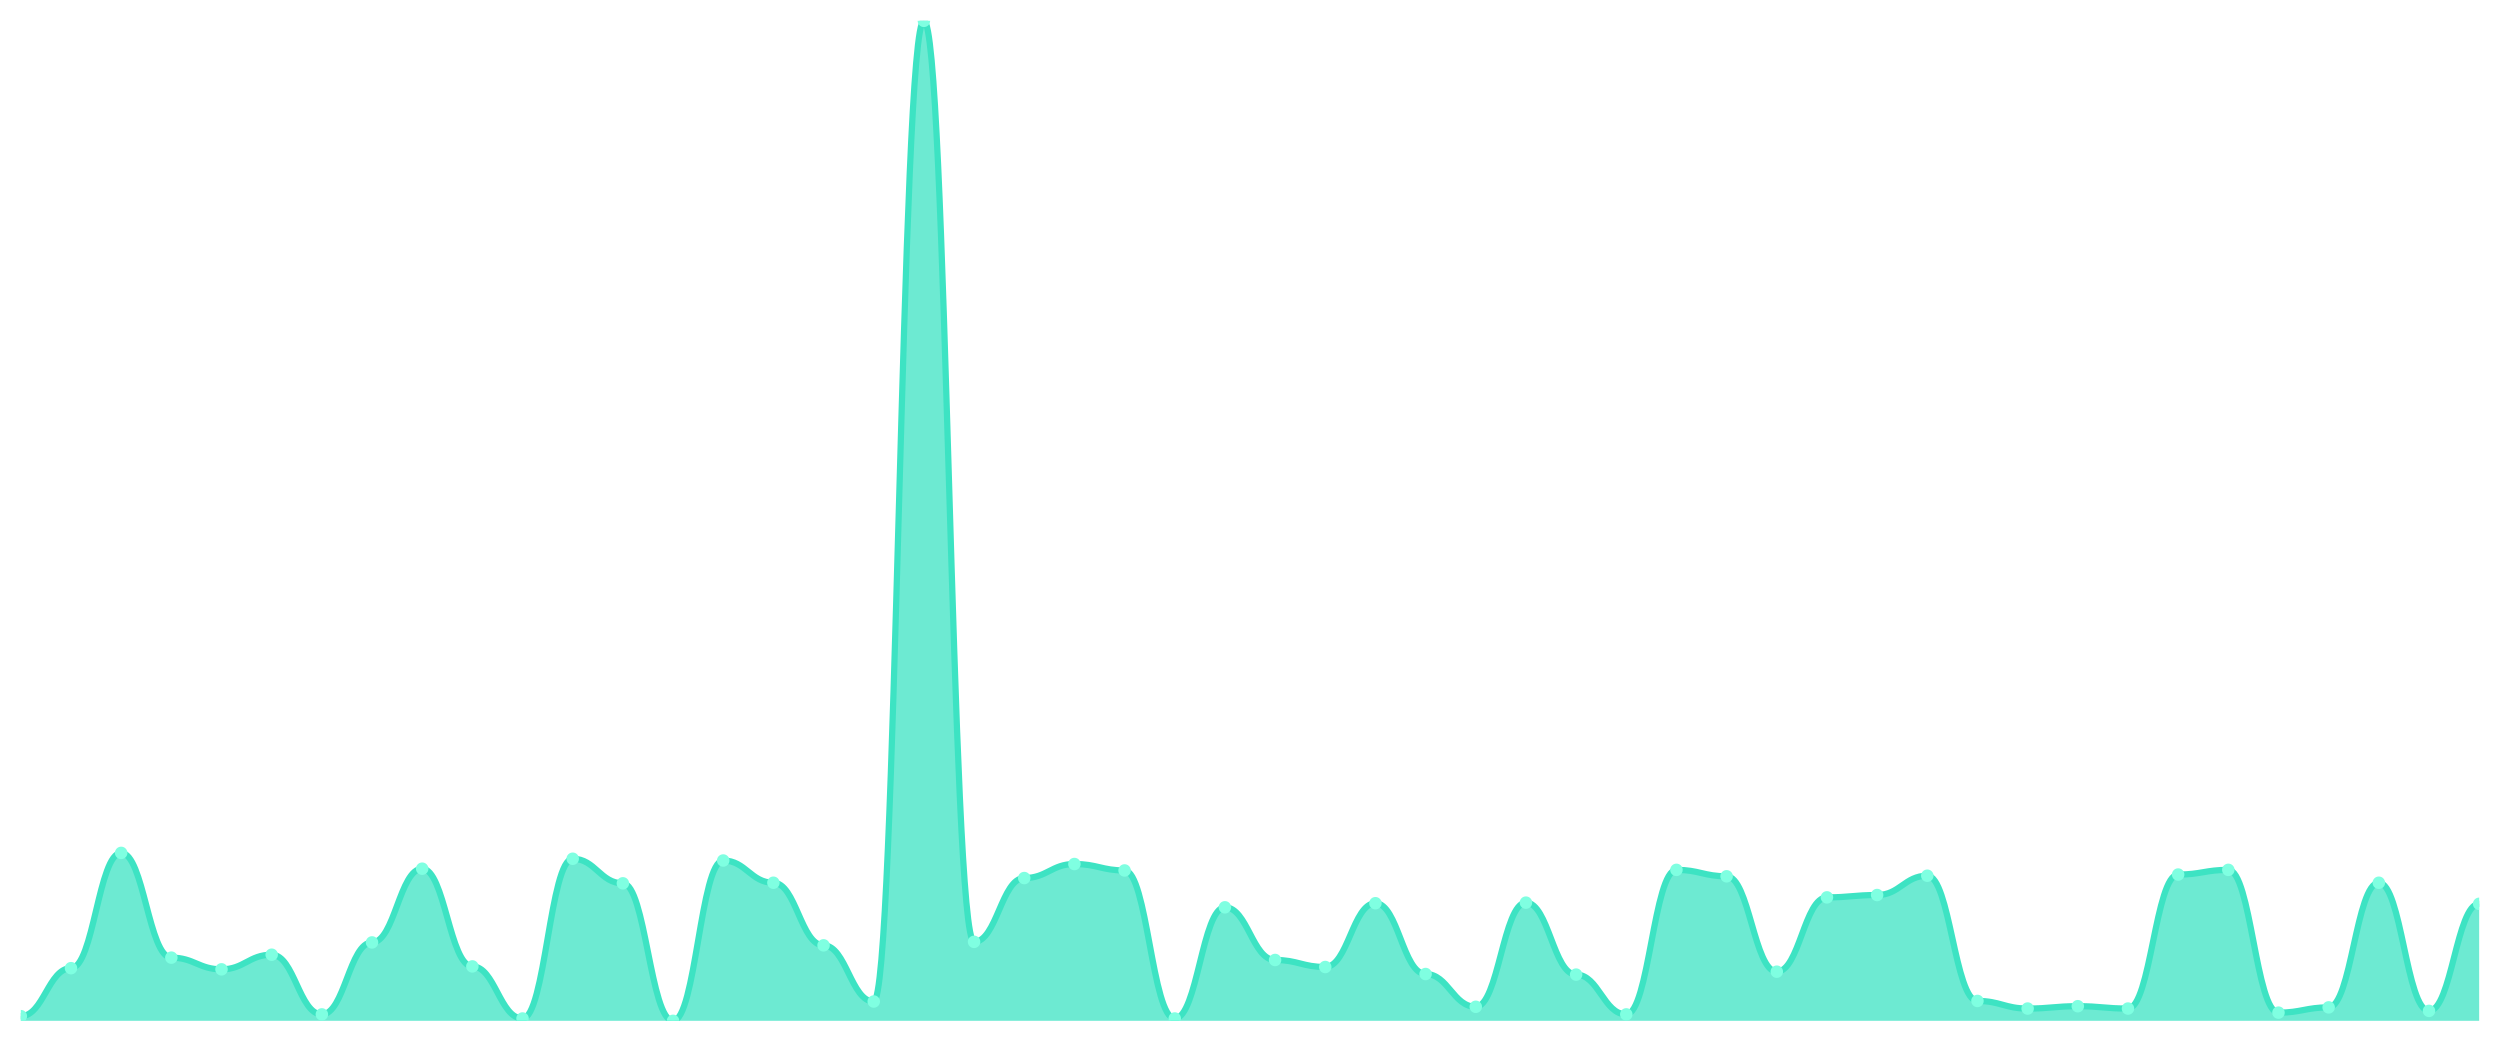
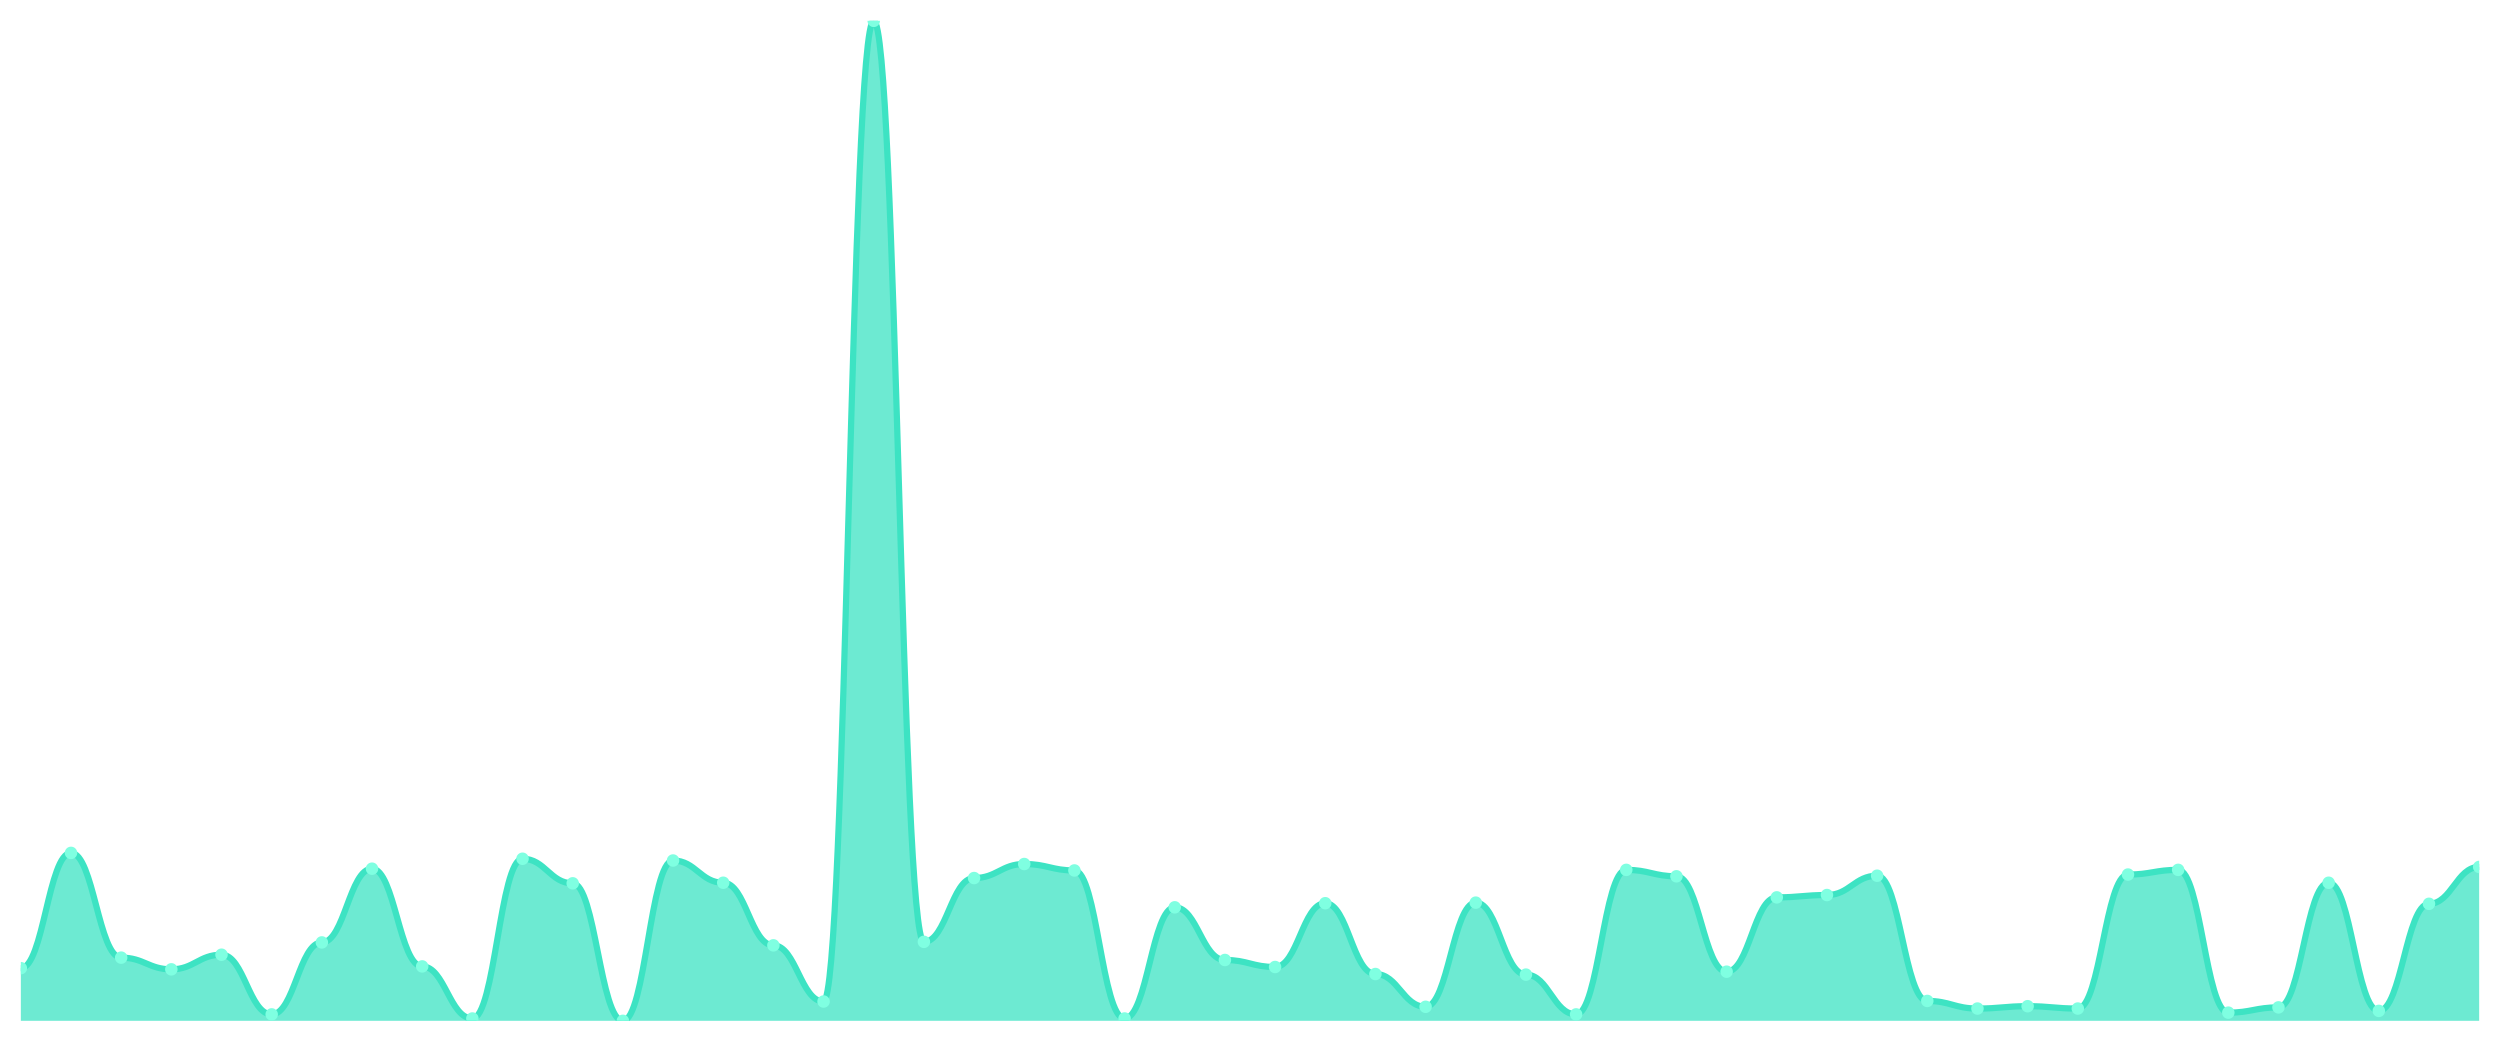
<svg xmlns="http://www.w3.org/2000/svg" viewBox="0 0 1200 500" width="1200" height="500">
  <defs>
    <clipPath id="c">
      <rect x="10" y="10" width="1180" height="480" />
    </clipPath>
  </defs>
  <rect width="1200" height="500" fill="none" />
  <g clip-path="url(#c)">
-     <path d="M 10,490 L 10,487.753 C 20.837,487.753 23.245,464.722 34.082,464.722 C 44.918,464.722 47.327,409.391 58.163,409.391 C 69,409.391 71.408,459.666 82.245,459.666 C 93.082,459.666 95.49,465.284 106.327,465.284 C 117.163,465.284 119.571,458.262 130.408,458.262 C 141.245,458.262 143.653,486.91 154.49,486.91 C 165.327,486.91 167.735,452.364 178.571,452.364 C 189.408,452.364 191.816,416.975 202.653,416.975 C 213.49,416.975 215.898,463.879 226.735,463.879 C 237.571,463.879 239.98,488.877 250.816,488.877 C 261.653,488.877 264.061,412.2 274.898,412.2 C 285.735,412.2 288.143,423.996 298.98,423.996 C 309.816,423.996 312.224,490 323.061,490 C 333.898,490 336.306,413.043 347.143,413.043 C 357.98,413.043 360.388,423.716 371.224,423.716 C 382.061,423.716 384.469,453.768 395.306,453.768 C 406.143,453.768 408.551,480.731 419.388,480.731 C 430.224,480.731 432.633,10 443.469,10 C 454.306,10 456.714,452.083 467.551,452.083 C 478.388,452.083 480.796,421.469 491.633,421.469 C 502.469,421.469 504.878,414.728 515.714,414.728 C 526.551,414.728 528.959,417.817 539.796,417.817 C 550.633,417.817 553.041,488.877 563.878,488.877 C 574.714,488.877 577.122,435.512 587.959,435.512 C 598.796,435.512 601.204,460.79 612.041,460.79 C 622.878,460.79 625.286,464.16 636.122,464.16 C 646.959,464.16 649.367,433.546 660.204,433.546 C 671.041,433.546 673.449,467.531 684.286,467.531 C 695.122,467.531 697.531,483.259 708.367,483.259 C 719.204,483.259 721.612,433.265 732.449,433.265 C 743.286,433.265 745.694,467.812 756.531,467.812 C 767.367,467.812 769.776,486.91 780.612,486.91 C 791.449,486.91 793.857,417.537 804.694,417.537 C 815.531,417.537 817.939,420.626 828.776,420.626 C 839.612,420.626 842.02,466.407 852.857,466.407 C 863.694,466.407 866.102,430.737 876.939,430.737 C 887.776,430.737 890.184,429.614 901.02,429.614 C 911.857,429.614 914.265,420.345 925.102,420.345 C 935.939,420.345 938.347,480.451 949.184,480.451 C 960.02,480.451 962.429,484.102 973.265,484.102 C 984.102,484.102 986.51,482.978 997.347,482.978 C 1008.184,482.978 1010.592,484.102 1021.429,484.102 C 1032.265,484.102 1034.673,419.783 1045.51,419.783 C 1056.347,419.783 1058.755,417.537 1069.592,417.537 C 1080.429,417.537 1082.837,486.068 1093.673,486.068 C 1104.51,486.068 1106.918,483.54 1117.755,483.54 C 1128.592,483.54 1131,423.716 1141.837,423.716 C 1152.673,423.716 1155.082,485.225 1165.918,485.225 C 1176.755,485.225 1179.163,433.827 1190,433.827 L 1190,490 Z" fill="rgba(61,227,195,0.75)" />
-     <path d="M 10,487.753 C 20.837,487.753 23.245,464.722 34.082,464.722 C 44.918,464.722 47.327,409.391 58.163,409.391 C 69,409.391 71.408,459.666 82.245,459.666 C 93.082,459.666 95.49,465.284 106.327,465.284 C 117.163,465.284 119.571,458.262 130.408,458.262 C 141.245,458.262 143.653,486.91 154.49,486.91 C 165.327,486.91 167.735,452.364 178.571,452.364 C 189.408,452.364 191.816,416.975 202.653,416.975 C 213.49,416.975 215.898,463.879 226.735,463.879 C 237.571,463.879 239.98,488.877 250.816,488.877 C 261.653,488.877 264.061,412.2 274.898,412.2 C 285.735,412.2 288.143,423.996 298.98,423.996 C 309.816,423.996 312.224,490 323.061,490 C 333.898,490 336.306,413.043 347.143,413.043 C 357.98,413.043 360.388,423.716 371.224,423.716 C 382.061,423.716 384.469,453.768 395.306,453.768 C 406.143,453.768 408.551,480.731 419.388,480.731 C 430.224,480.731 432.633,10 443.469,10 C 454.306,10 456.714,452.083 467.551,452.083 C 478.388,452.083 480.796,421.469 491.633,421.469 C 502.469,421.469 504.878,414.728 515.714,414.728 C 526.551,414.728 528.959,417.817 539.796,417.817 C 550.633,417.817 553.041,488.877 563.878,488.877 C 574.714,488.877 577.122,435.512 587.959,435.512 C 598.796,435.512 601.204,460.79 612.041,460.79 C 622.878,460.79 625.286,464.16 636.122,464.16 C 646.959,464.16 649.367,433.546 660.204,433.546 C 671.041,433.546 673.449,467.531 684.286,467.531 C 695.122,467.531 697.531,483.259 708.367,483.259 C 719.204,483.259 721.612,433.265 732.449,433.265 C 743.286,433.265 745.694,467.812 756.531,467.812 C 767.367,467.812 769.776,486.91 780.612,486.91 C 791.449,486.91 793.857,417.537 804.694,417.537 C 815.531,417.537 817.939,420.626 828.776,420.626 C 839.612,420.626 842.02,466.407 852.857,466.407 C 863.694,466.407 866.102,430.737 876.939,430.737 C 887.776,430.737 890.184,429.614 901.02,429.614 C 911.857,429.614 914.265,420.345 925.102,420.345 C 935.939,420.345 938.347,480.451 949.184,480.451 C 960.02,480.451 962.429,484.102 973.265,484.102 C 984.102,484.102 986.51,482.978 997.347,482.978 C 1008.184,482.978 1010.592,484.102 1021.429,484.102 C 1032.265,484.102 1034.673,419.783 1045.51,419.783 C 1056.347,419.783 1058.755,417.537 1069.592,417.537 C 1080.429,417.537 1082.837,486.068 1093.673,486.068 C 1104.51,486.068 1106.918,483.54 1117.755,483.54 C 1128.592,483.54 1131,423.716 1141.837,423.716 C 1152.673,423.716 1155.082,485.225 1165.918,485.225 C 1176.755,485.225 1179.163,433.827 1190,433.827" fill="none" stroke="#3de3c3" stroke-width="3" stroke-linecap="round" stroke-linejoin="round" />
-     <circle cx="10" cy="487.753" r="3" fill="#7fffe1" />
-     <circle cx="34.082" cy="464.722" r="3" fill="#7fffe1" />
-     <circle cx="58.163" cy="409.391" r="3" fill="#7fffe1" />
-     <circle cx="82.245" cy="459.666" r="3" fill="#7fffe1" />
-     <circle cx="106.327" cy="465.284" r="3" fill="#7fffe1" />
-     <circle cx="130.408" cy="458.262" r="3" fill="#7fffe1" />
-     <circle cx="154.49" cy="486.91" r="3" fill="#7fffe1" />
-     <circle cx="178.571" cy="452.364" r="3" fill="#7fffe1" />
-     <circle cx="202.653" cy="416.975" r="3" fill="#7fffe1" />
-     <circle cx="226.735" cy="463.879" r="3" fill="#7fffe1" />
-     <circle cx="250.816" cy="488.877" r="3" fill="#7fffe1" />
-     <circle cx="274.898" cy="412.2" r="3" fill="#7fffe1" />
-     <circle cx="298.98" cy="423.996" r="3" fill="#7fffe1" />
-     <circle cx="323.061" cy="490" r="3" fill="#7fffe1" />
-     <circle cx="347.143" cy="413.043" r="3" fill="#7fffe1" />
-     <circle cx="371.224" cy="423.716" r="3" fill="#7fffe1" />
-     <circle cx="395.306" cy="453.768" r="3" fill="#7fffe1" />
-     <circle cx="419.388" cy="480.731" r="3" fill="#7fffe1" />
-     <circle cx="443.469" cy="10" r="3" fill="#7fffe1" />
-     <circle cx="467.551" cy="452.083" r="3" fill="#7fffe1" />
-     <circle cx="491.633" cy="421.469" r="3" fill="#7fffe1" />
-     <circle cx="515.714" cy="414.728" r="3" fill="#7fffe1" />
-     <circle cx="539.796" cy="417.817" r="3" fill="#7fffe1" />
-     <circle cx="563.878" cy="488.877" r="3" fill="#7fffe1" />
-     <circle cx="587.959" cy="435.512" r="3" fill="#7fffe1" />
-     <circle cx="612.041" cy="460.79" r="3" fill="#7fffe1" />
-     <circle cx="636.122" cy="464.16" r="3" fill="#7fffe1" />
-     <circle cx="660.204" cy="433.546" r="3" fill="#7fffe1" />
-     <circle cx="684.286" cy="467.531" r="3" fill="#7fffe1" />
-     <circle cx="708.367" cy="483.259" r="3" fill="#7fffe1" />
-     <circle cx="732.449" cy="433.265" r="3" fill="#7fffe1" />
-     <circle cx="756.531" cy="467.812" r="3" fill="#7fffe1" />
-     <circle cx="780.612" cy="486.91" r="3" fill="#7fffe1" />
-     <circle cx="804.694" cy="417.537" r="3" fill="#7fffe1" />
-     <circle cx="828.776" cy="420.626" r="3" fill="#7fffe1" />
-     <circle cx="852.857" cy="466.407" r="3" fill="#7fffe1" />
-     <circle cx="876.939" cy="430.737" r="3" fill="#7fffe1" />
-     <circle cx="901.02" cy="429.614" r="3" fill="#7fffe1" />
-     <circle cx="925.102" cy="420.345" r="3" fill="#7fffe1" />
-     <circle cx="949.184" cy="480.451" r="3" fill="#7fffe1" />
-     <circle cx="973.265" cy="484.102" r="3" fill="#7fffe1" />
-     <circle cx="997.347" cy="482.978" r="3" fill="#7fffe1" />
-     <circle cx="1021.429" cy="484.102" r="3" fill="#7fffe1" />
-     <circle cx="1045.51" cy="419.783" r="3" fill="#7fffe1" />
-     <circle cx="1069.592" cy="417.537" r="3" fill="#7fffe1" />
-     <circle cx="1093.673" cy="486.068" r="3" fill="#7fffe1" />
-     <circle cx="1117.755" cy="483.54" r="3" fill="#7fffe1" />
-     <circle cx="1141.837" cy="423.716" r="3" fill="#7fffe1" />
-     <circle cx="1165.918" cy="485.225" r="3" fill="#7fffe1" />
-     <circle cx="1190" cy="433.827" r="3" fill="#7fffe1" />
+     <path d="M 10,490 L 10,464.722 C 20.837,464.722 23.245,409.391 34.082,409.391 C 44.918,409.391 47.327,459.666 58.163,459.666 C 69,459.666 71.408,465.284 82.245,465.284 C 93.082,465.284 95.49,458.262 106.327,458.262 C 117.163,458.262 119.571,486.91 130.408,486.91 C 141.245,486.91 143.653,452.364 154.49,452.364 C 165.327,452.364 167.735,416.975 178.571,416.975 C 189.408,416.975 191.816,463.879 202.653,463.879 C 213.49,463.879 215.898,488.877 226.735,488.877 C 237.571,488.877 239.98,412.2 250.816,412.2 C 261.653,412.2 264.061,423.996 274.898,423.996 C 285.735,423.996 288.143,490 298.98,490 C 309.816,490 312.224,413.043 323.061,413.043 C 333.898,413.043 336.306,423.716 347.143,423.716 C 357.98,423.716 360.388,453.768 371.224,453.768 C 382.061,453.768 384.469,480.731 395.306,480.731 C 406.143,480.731 408.551,10 419.388,10 C 430.224,10 432.633,452.083 443.469,452.083 C 454.306,452.083 456.714,421.469 467.551,421.469 C 478.388,421.469 480.796,414.728 491.633,414.728 C 502.469,414.728 504.878,417.817 515.714,417.817 C 526.551,417.817 528.959,488.877 539.796,488.877 C 550.633,488.877 553.041,435.512 563.878,435.512 C 574.714,435.512 577.122,460.79 587.959,460.79 C 598.796,460.79 601.204,464.16 612.041,464.16 C 622.878,464.16 625.286,433.546 636.122,433.546 C 646.959,433.546 649.367,467.531 660.204,467.531 C 671.041,467.531 673.449,483.259 684.286,483.259 C 695.122,483.259 697.531,433.265 708.367,433.265 C 719.204,433.265 721.612,467.812 732.449,467.812 C 743.286,467.812 745.694,486.91 756.531,486.91 C 767.367,486.91 769.776,417.537 780.612,417.537 C 791.449,417.537 793.857,420.626 804.694,420.626 C 815.531,420.626 817.939,466.407 828.776,466.407 C 839.612,466.407 842.02,430.737 852.857,430.737 C 863.694,430.737 866.102,429.614 876.939,429.614 C 887.776,429.614 890.184,420.345 901.02,420.345 C 911.857,420.345 914.265,480.451 925.102,480.451 C 935.939,480.451 938.347,484.102 949.184,484.102 C 960.02,484.102 962.429,482.978 973.265,482.978 C 984.102,482.978 986.51,484.102 997.347,484.102 C 1008.184,484.102 1010.592,419.783 1021.429,419.783 C 1032.265,419.783 1034.673,417.537 1045.51,417.537 C 1056.347,417.537 1058.755,486.068 1069.592,486.068 C 1080.429,486.068 1082.837,483.54 1093.673,483.54 C 1104.51,483.54 1106.918,423.716 1117.755,423.716 C 1128.592,423.716 1131,485.225 1141.837,485.225 C 1152.673,485.225 1155.082,433.827 1165.918,433.827 C 1176.755,433.827 1179.163,416.132 1190,416.132 L 1190,490 Z" fill="rgba(61,227,195,0.75)" />
+     <path d="M 10,464.722 C 20.837,464.722 23.245,409.391 34.082,409.391 C 44.918,409.391 47.327,459.666 58.163,459.666 C 69,459.666 71.408,465.284 82.245,465.284 C 93.082,465.284 95.49,458.262 106.327,458.262 C 117.163,458.262 119.571,486.91 130.408,486.91 C 141.245,486.91 143.653,452.364 154.49,452.364 C 165.327,452.364 167.735,416.975 178.571,416.975 C 189.408,416.975 191.816,463.879 202.653,463.879 C 213.49,463.879 215.898,488.877 226.735,488.877 C 237.571,488.877 239.98,412.2 250.816,412.2 C 261.653,412.2 264.061,423.996 274.898,423.996 C 285.735,423.996 288.143,490 298.98,490 C 309.816,490 312.224,413.043 323.061,413.043 C 333.898,413.043 336.306,423.716 347.143,423.716 C 357.98,423.716 360.388,453.768 371.224,453.768 C 382.061,453.768 384.469,480.731 395.306,480.731 C 406.143,480.731 408.551,10 419.388,10 C 430.224,10 432.633,452.083 443.469,452.083 C 454.306,452.083 456.714,421.469 467.551,421.469 C 478.388,421.469 480.796,414.728 491.633,414.728 C 502.469,414.728 504.878,417.817 515.714,417.817 C 526.551,417.817 528.959,488.877 539.796,488.877 C 550.633,488.877 553.041,435.512 563.878,435.512 C 574.714,435.512 577.122,460.79 587.959,460.79 C 598.796,460.79 601.204,464.16 612.041,464.16 C 622.878,464.16 625.286,433.546 636.122,433.546 C 646.959,433.546 649.367,467.531 660.204,467.531 C 671.041,467.531 673.449,483.259 684.286,483.259 C 695.122,483.259 697.531,433.265 708.367,433.265 C 719.204,433.265 721.612,467.812 732.449,467.812 C 743.286,467.812 745.694,486.91 756.531,486.91 C 767.367,486.91 769.776,417.537 780.612,417.537 C 791.449,417.537 793.857,420.626 804.694,420.626 C 815.531,420.626 817.939,466.407 828.776,466.407 C 839.612,466.407 842.02,430.737 852.857,430.737 C 863.694,430.737 866.102,429.614 876.939,429.614 C 887.776,429.614 890.184,420.345 901.02,420.345 C 911.857,420.345 914.265,480.451 925.102,480.451 C 935.939,480.451 938.347,484.102 949.184,484.102 C 960.02,484.102 962.429,482.978 973.265,482.978 C 984.102,482.978 986.51,484.102 997.347,484.102 C 1008.184,484.102 1010.592,419.783 1021.429,419.783 C 1032.265,419.783 1034.673,417.537 1045.51,417.537 C 1056.347,417.537 1058.755,486.068 1069.592,486.068 C 1080.429,486.068 1082.837,483.54 1093.673,483.54 C 1104.51,483.54 1106.918,423.716 1117.755,423.716 C 1128.592,423.716 1131,485.225 1141.837,485.225 C 1152.673,485.225 1155.082,433.827 1165.918,433.827 C 1176.755,433.827 1179.163,416.132 1190,416.132" fill="none" stroke="#3de3c3" stroke-width="3" stroke-linecap="round" stroke-linejoin="round" />
+     <circle cx="10" cy="464.722" r="3" fill="#7fffe1" />
+     <circle cx="34.082" cy="409.391" r="3" fill="#7fffe1" />
+     <circle cx="58.163" cy="459.666" r="3" fill="#7fffe1" />
+     <circle cx="82.245" cy="465.284" r="3" fill="#7fffe1" />
+     <circle cx="106.327" cy="458.262" r="3" fill="#7fffe1" />
+     <circle cx="130.408" cy="486.91" r="3" fill="#7fffe1" />
+     <circle cx="154.49" cy="452.364" r="3" fill="#7fffe1" />
+     <circle cx="178.571" cy="416.975" r="3" fill="#7fffe1" />
+     <circle cx="202.653" cy="463.879" r="3" fill="#7fffe1" />
+     <circle cx="226.735" cy="488.877" r="3" fill="#7fffe1" />
+     <circle cx="250.816" cy="412.2" r="3" fill="#7fffe1" />
+     <circle cx="274.898" cy="423.996" r="3" fill="#7fffe1" />
+     <circle cx="298.98" cy="490" r="3" fill="#7fffe1" />
+     <circle cx="323.061" cy="413.043" r="3" fill="#7fffe1" />
+     <circle cx="347.143" cy="423.716" r="3" fill="#7fffe1" />
+     <circle cx="371.224" cy="453.768" r="3" fill="#7fffe1" />
+     <circle cx="395.306" cy="480.731" r="3" fill="#7fffe1" />
+     <circle cx="419.388" cy="10" r="3" fill="#7fffe1" />
+     <circle cx="443.469" cy="452.083" r="3" fill="#7fffe1" />
+     <circle cx="467.551" cy="421.469" r="3" fill="#7fffe1" />
+     <circle cx="491.633" cy="414.728" r="3" fill="#7fffe1" />
+     <circle cx="515.714" cy="417.817" r="3" fill="#7fffe1" />
+     <circle cx="539.796" cy="488.877" r="3" fill="#7fffe1" />
+     <circle cx="563.878" cy="435.512" r="3" fill="#7fffe1" />
+     <circle cx="587.959" cy="460.79" r="3" fill="#7fffe1" />
+     <circle cx="612.041" cy="464.16" r="3" fill="#7fffe1" />
+     <circle cx="636.122" cy="433.546" r="3" fill="#7fffe1" />
+     <circle cx="660.204" cy="467.531" r="3" fill="#7fffe1" />
+     <circle cx="684.286" cy="483.259" r="3" fill="#7fffe1" />
+     <circle cx="708.367" cy="433.265" r="3" fill="#7fffe1" />
+     <circle cx="732.449" cy="467.812" r="3" fill="#7fffe1" />
+     <circle cx="756.531" cy="486.91" r="3" fill="#7fffe1" />
+     <circle cx="780.612" cy="417.537" r="3" fill="#7fffe1" />
+     <circle cx="804.694" cy="420.626" r="3" fill="#7fffe1" />
+     <circle cx="828.776" cy="466.407" r="3" fill="#7fffe1" />
+     <circle cx="852.857" cy="430.737" r="3" fill="#7fffe1" />
+     <circle cx="876.939" cy="429.614" r="3" fill="#7fffe1" />
+     <circle cx="901.02" cy="420.345" r="3" fill="#7fffe1" />
+     <circle cx="925.102" cy="480.451" r="3" fill="#7fffe1" />
+     <circle cx="949.184" cy="484.102" r="3" fill="#7fffe1" />
+     <circle cx="973.265" cy="482.978" r="3" fill="#7fffe1" />
+     <circle cx="997.347" cy="484.102" r="3" fill="#7fffe1" />
+     <circle cx="1021.429" cy="419.783" r="3" fill="#7fffe1" />
+     <circle cx="1045.51" cy="417.537" r="3" fill="#7fffe1" />
+     <circle cx="1069.592" cy="486.068" r="3" fill="#7fffe1" />
+     <circle cx="1093.673" cy="483.54" r="3" fill="#7fffe1" />
+     <circle cx="1117.755" cy="423.716" r="3" fill="#7fffe1" />
+     <circle cx="1141.837" cy="485.225" r="3" fill="#7fffe1" />
+     <circle cx="1165.918" cy="433.827" r="3" fill="#7fffe1" />
+     <circle cx="1190" cy="416.132" r="3" fill="#7fffe1" />
  </g>
</svg>
